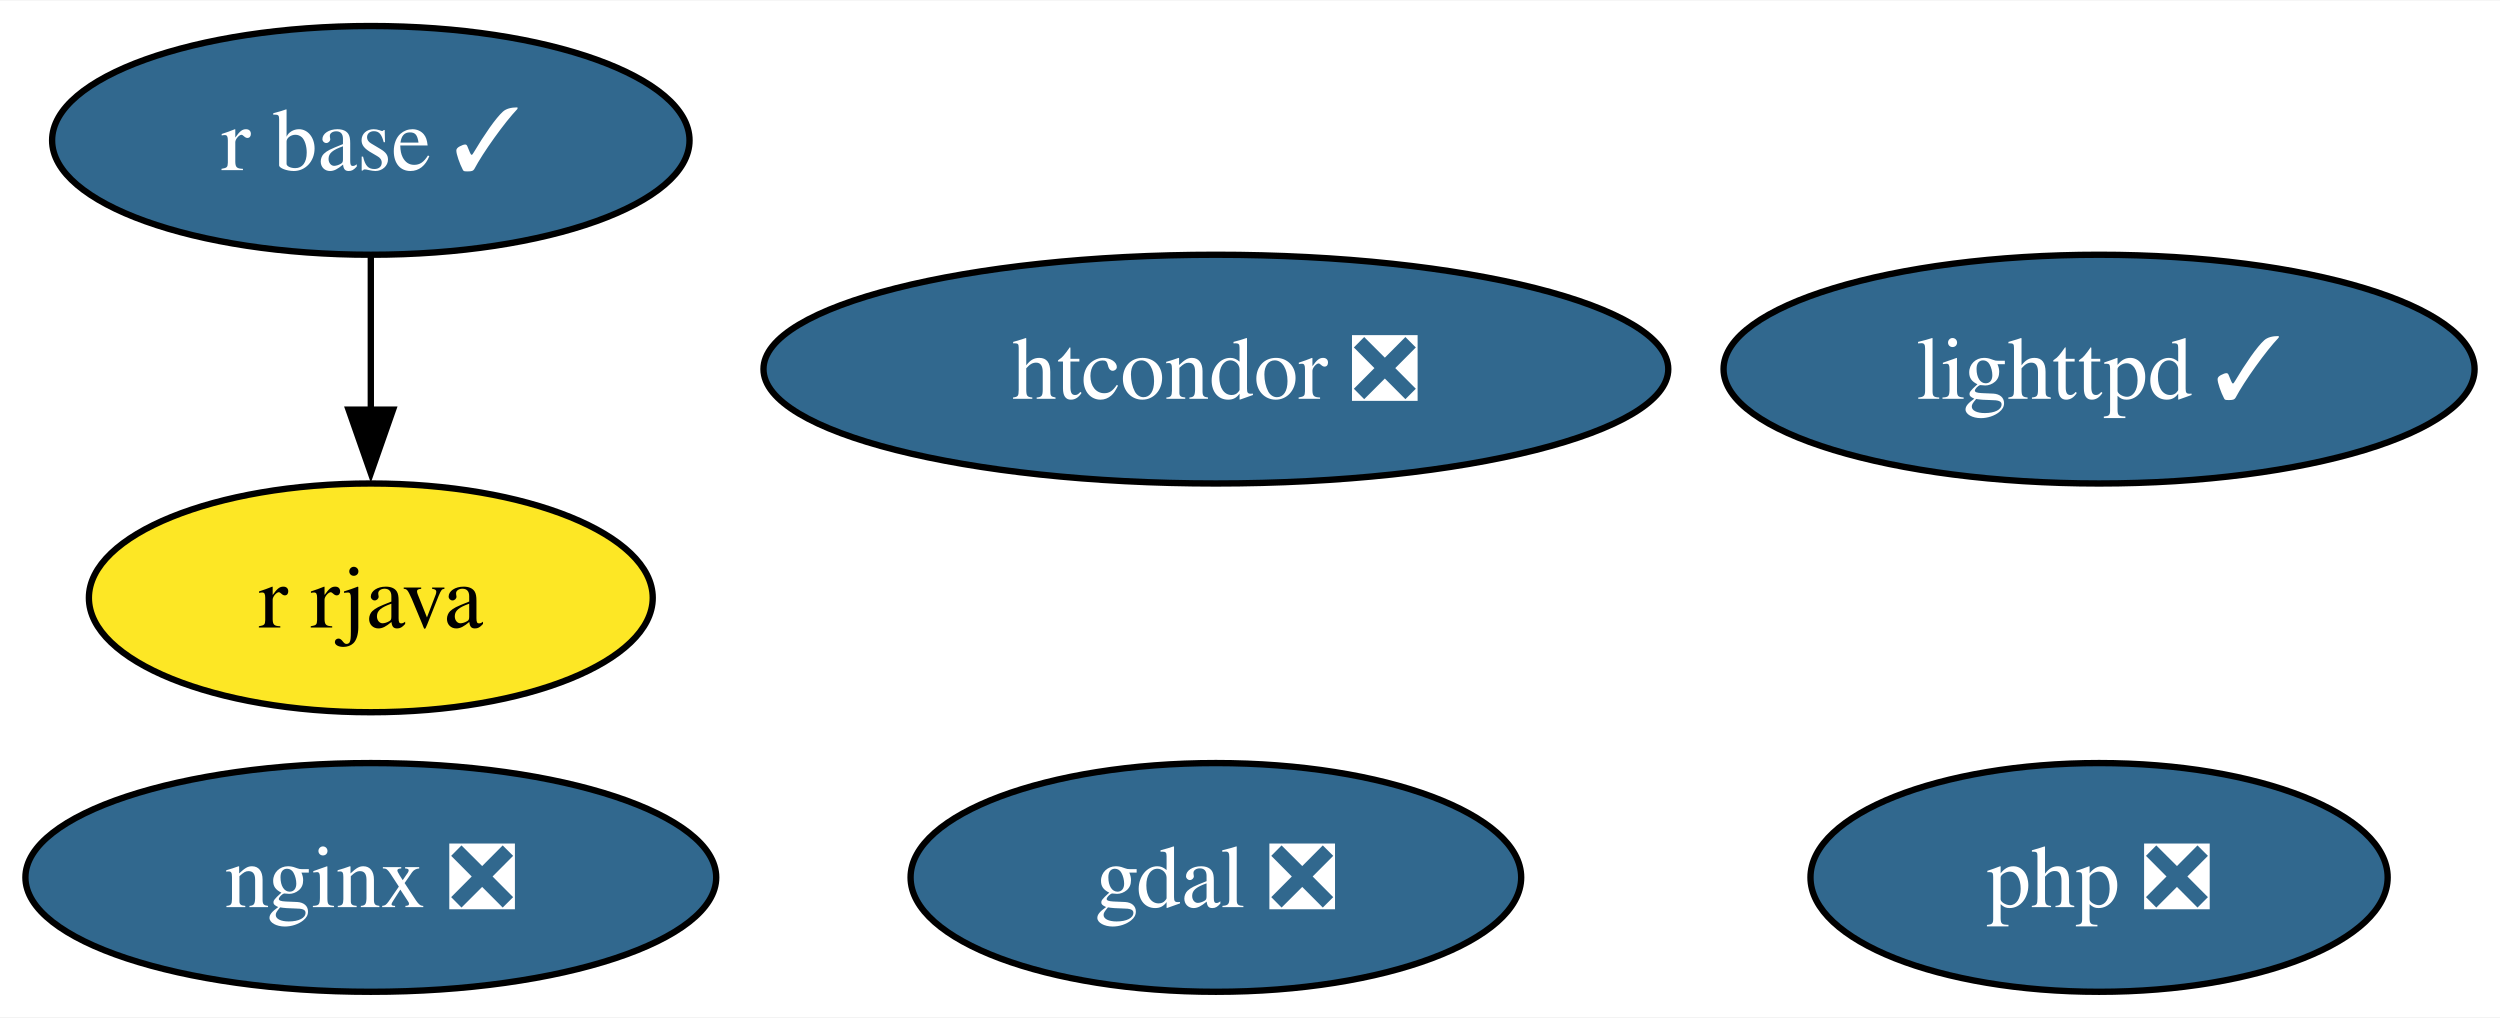
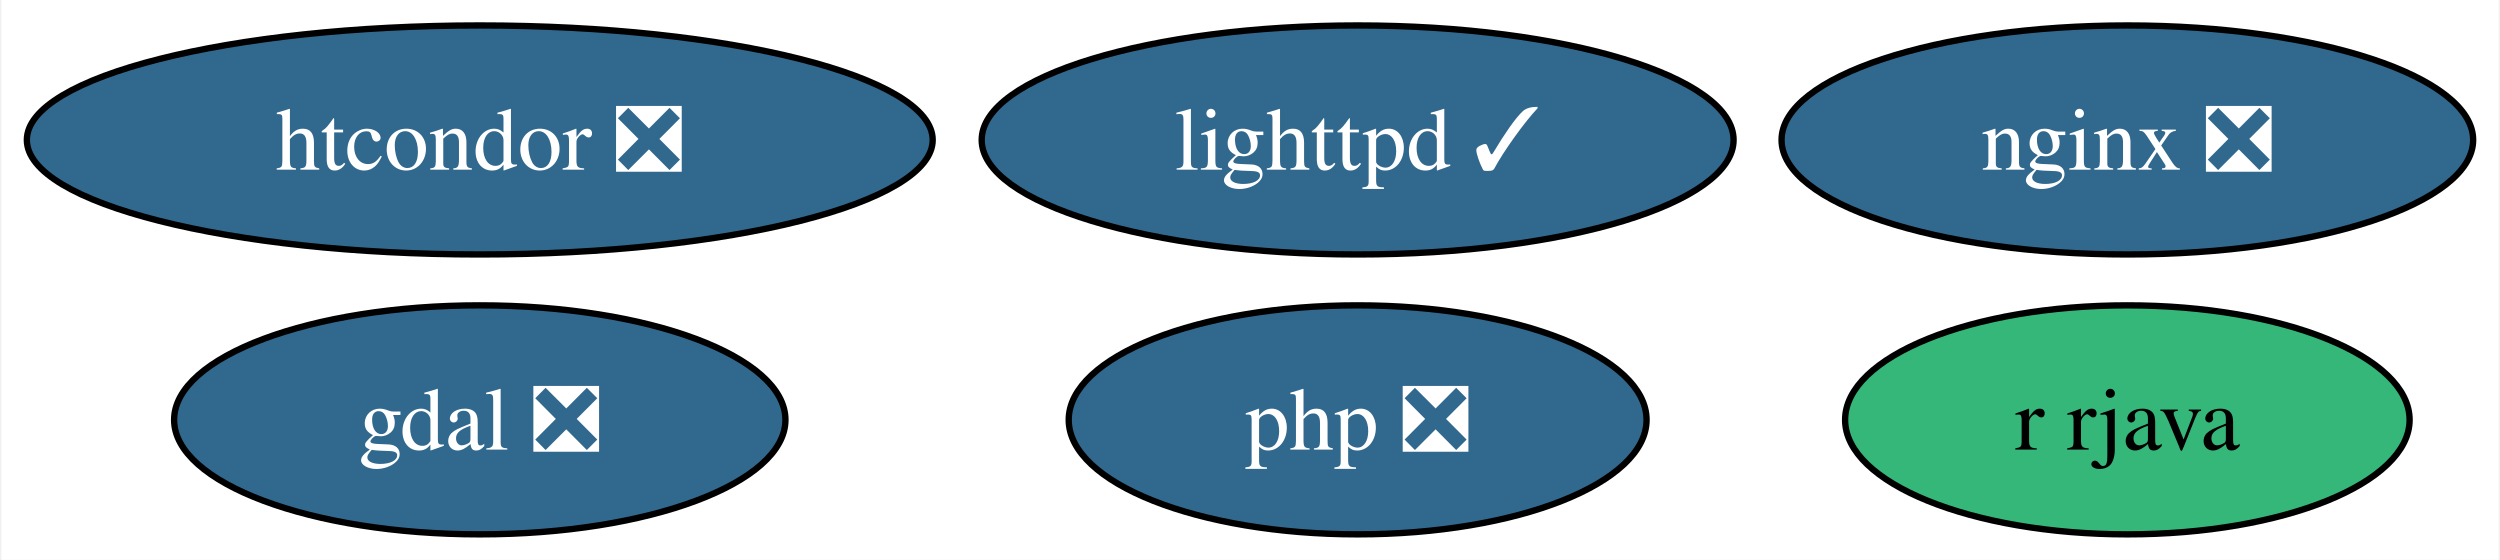
- <svg xmlns="http://www.w3.org/2000/svg" xmlns:xlink="http://www.w3.org/1999/xlink" width="393pt" height="160pt" viewBox="0.00 0.00 393.46 160.00">
-   <g id="graph0" class="graph" transform="scale(1 1) rotate(0) translate(4 156)">
-     <polygon fill="white" stroke="none" points="-4,4 -4,-156 389.46,-156 389.46,4 -4,4" />
+ <svg xmlns="http://www.w3.org/2000/svg" xmlns:xlink="http://www.w3.org/1999/xlink" width="393pt" height="88pt" viewBox="0.00 0.00 392.56 88.00">
+   <g id="graph0" class="graph" transform="scale(1 1) rotate(0) translate(4 84)">
+     <polygon fill="white" stroke="none" points="-4,4 -4,-84 388.56,-84 388.56,4 -4,4" />
    <g id="node1" class="node">
      <g id="a_node1">
        <a xlink:href="https://github.com/conda-forge/gdal-feedstock/pull/947" xlink:title="gdal ❎">
-           <ellipse fill="#31688e" stroke="black" cx="187.36" cy="-18" rx="48.05" ry="18" />
-           <text text-anchor="middle" x="187.36" y="-13.32" font-family="Times,serif" font-size="14.00" fill="white">gdal ❎</text>
+           <ellipse fill="#31688e" stroke="black" cx="71.2" cy="-18" rx="48.05" ry="18" />
+           <text text-anchor="middle" x="71.2" y="-13.32" font-family="Times,serif" font-size="14.00" fill="white">gdal ❎</text>
        </a>
      </g>
    </g>
    <g id="node2" class="node">
      <g id="a_node2">
        <a xlink:href="https://github.com/conda-forge/lighttpd-feedstock/pull/37" xlink:title="lighttpd ✓">
-           <ellipse fill="#31688e" stroke="black" cx="326.36" cy="-98" rx="59.1" ry="18" />
-           <text text-anchor="middle" x="326.36" y="-93.33" font-family="Times,serif" font-size="14.00" fill="white">lighttpd ✓</text>
+           <ellipse fill="#31688e" stroke="black" cx="209.2" cy="-62" rx="59.1" ry="18" />
+           <text text-anchor="middle" x="209.2" y="-57.33" font-family="Times,serif" font-size="14.00" fill="white">lighttpd ✓</text>
        </a>
      </g>
    </g>
    <g id="node3" class="node">
      <g id="a_node3">
        <a xlink:href="https://github.com/conda-forge/nginx-feedstock/pull/94" xlink:title="nginx ❎">
-           <ellipse fill="#31688e" stroke="black" cx="54.36" cy="-18" rx="54.36" ry="18" />
-           <text text-anchor="middle" x="54.36" y="-13.32" font-family="Times,serif" font-size="14.00" fill="white">nginx ❎</text>
+           <ellipse fill="#31688e" stroke="black" cx="330.2" cy="-62" rx="54.36" ry="18" />
+           <text text-anchor="middle" x="330.2" y="-57.33" font-family="Times,serif" font-size="14.00" fill="white">nginx ❎</text>
        </a>
      </g>
    </g>
    <g id="node4" class="node">
      <g id="a_node4">
-         <a xlink:href="https://github.com/conda-forge/r-base-feedstock/pull/305" xlink:title="r base ✓">
-           <ellipse fill="#31688e" stroke="black" cx="54.36" cy="-134" rx="50.16" ry="18" />
-           <text text-anchor="middle" x="54.36" y="-129.32" font-family="Times,serif" font-size="14.00" fill="white">r base ✓</text>
+         <a xlink:href="https://github.com/conda-forge/r-rjava-feedstock" xlink:title="r rjava">
+           <ellipse fill="#35b779" stroke="black" cx="330.2" cy="-18" rx="44.37" ry="18" />
+           <text text-anchor="middle" x="330.2" y="-13.32" font-family="Times,serif" font-size="14.00">r rjava</text>
        </a>
      </g>
    </g>
    <g id="node5" class="node">
      <g id="a_node5">
-         <a xlink:href="https://github.com/conda-forge/r-rjava-feedstock" xlink:title="r rjava">
-           <ellipse fill="#fde725" stroke="black" cx="54.36" cy="-62" rx="44.37" ry="18" />
-           <text text-anchor="middle" x="54.36" y="-57.33" font-family="Times,serif" font-size="14.00">r rjava</text>
+         <a xlink:href="https://github.com/conda-forge/htcondor-feedstock/pull/242" xlink:title="htcondor ❎">
+           <ellipse fill="#31688e" stroke="black" cx="71.2" cy="-62" rx="71.2" ry="18" />
+           <text text-anchor="middle" x="71.2" y="-57.33" font-family="Times,serif" font-size="14.00" fill="white">htcondor ❎</text>
        </a>
      </g>
    </g>
-     <g id="edge1" class="edge">
-       <path fill="none" stroke="black" d="M54.36,-115.7C54.36,-108.41 54.36,-99.73 54.36,-91.54" />
-       <polygon fill="black" stroke="black" points="57.86,-91.62 54.36,-81.62 50.86,-91.62 57.86,-91.62" />
-     </g>
    <g id="node6" class="node">
      <g id="a_node6">
-         <a xlink:href="https://github.com/conda-forge/htcondor-feedstock/pull/242" xlink:title="htcondor ❎">
-           <ellipse fill="#31688e" stroke="black" cx="187.36" cy="-98" rx="71.2" ry="18" />
-           <text text-anchor="middle" x="187.36" y="-93.33" font-family="Times,serif" font-size="14.00" fill="white">htcondor ❎</text>
-         </a>
-       </g>
-     </g>
-     <g id="node7" class="node">
-       <g id="a_node7">
        <a xlink:href="https://github.com/conda-forge/php-feedstock/pull/99" xlink:title="php ❎">
-           <ellipse fill="#31688e" stroke="black" cx="326.36" cy="-18" rx="45.42" ry="18" />
-           <text text-anchor="middle" x="326.36" y="-13.32" font-family="Times,serif" font-size="14.00" fill="white">php ❎</text>
+           <ellipse fill="#31688e" stroke="black" cx="209.2" cy="-18" rx="45.42" ry="18" />
+           <text text-anchor="middle" x="209.2" y="-13.32" font-family="Times,serif" font-size="14.00" fill="white">php ❎</text>
        </a>
      </g>
    </g>
  </g>
</svg>
